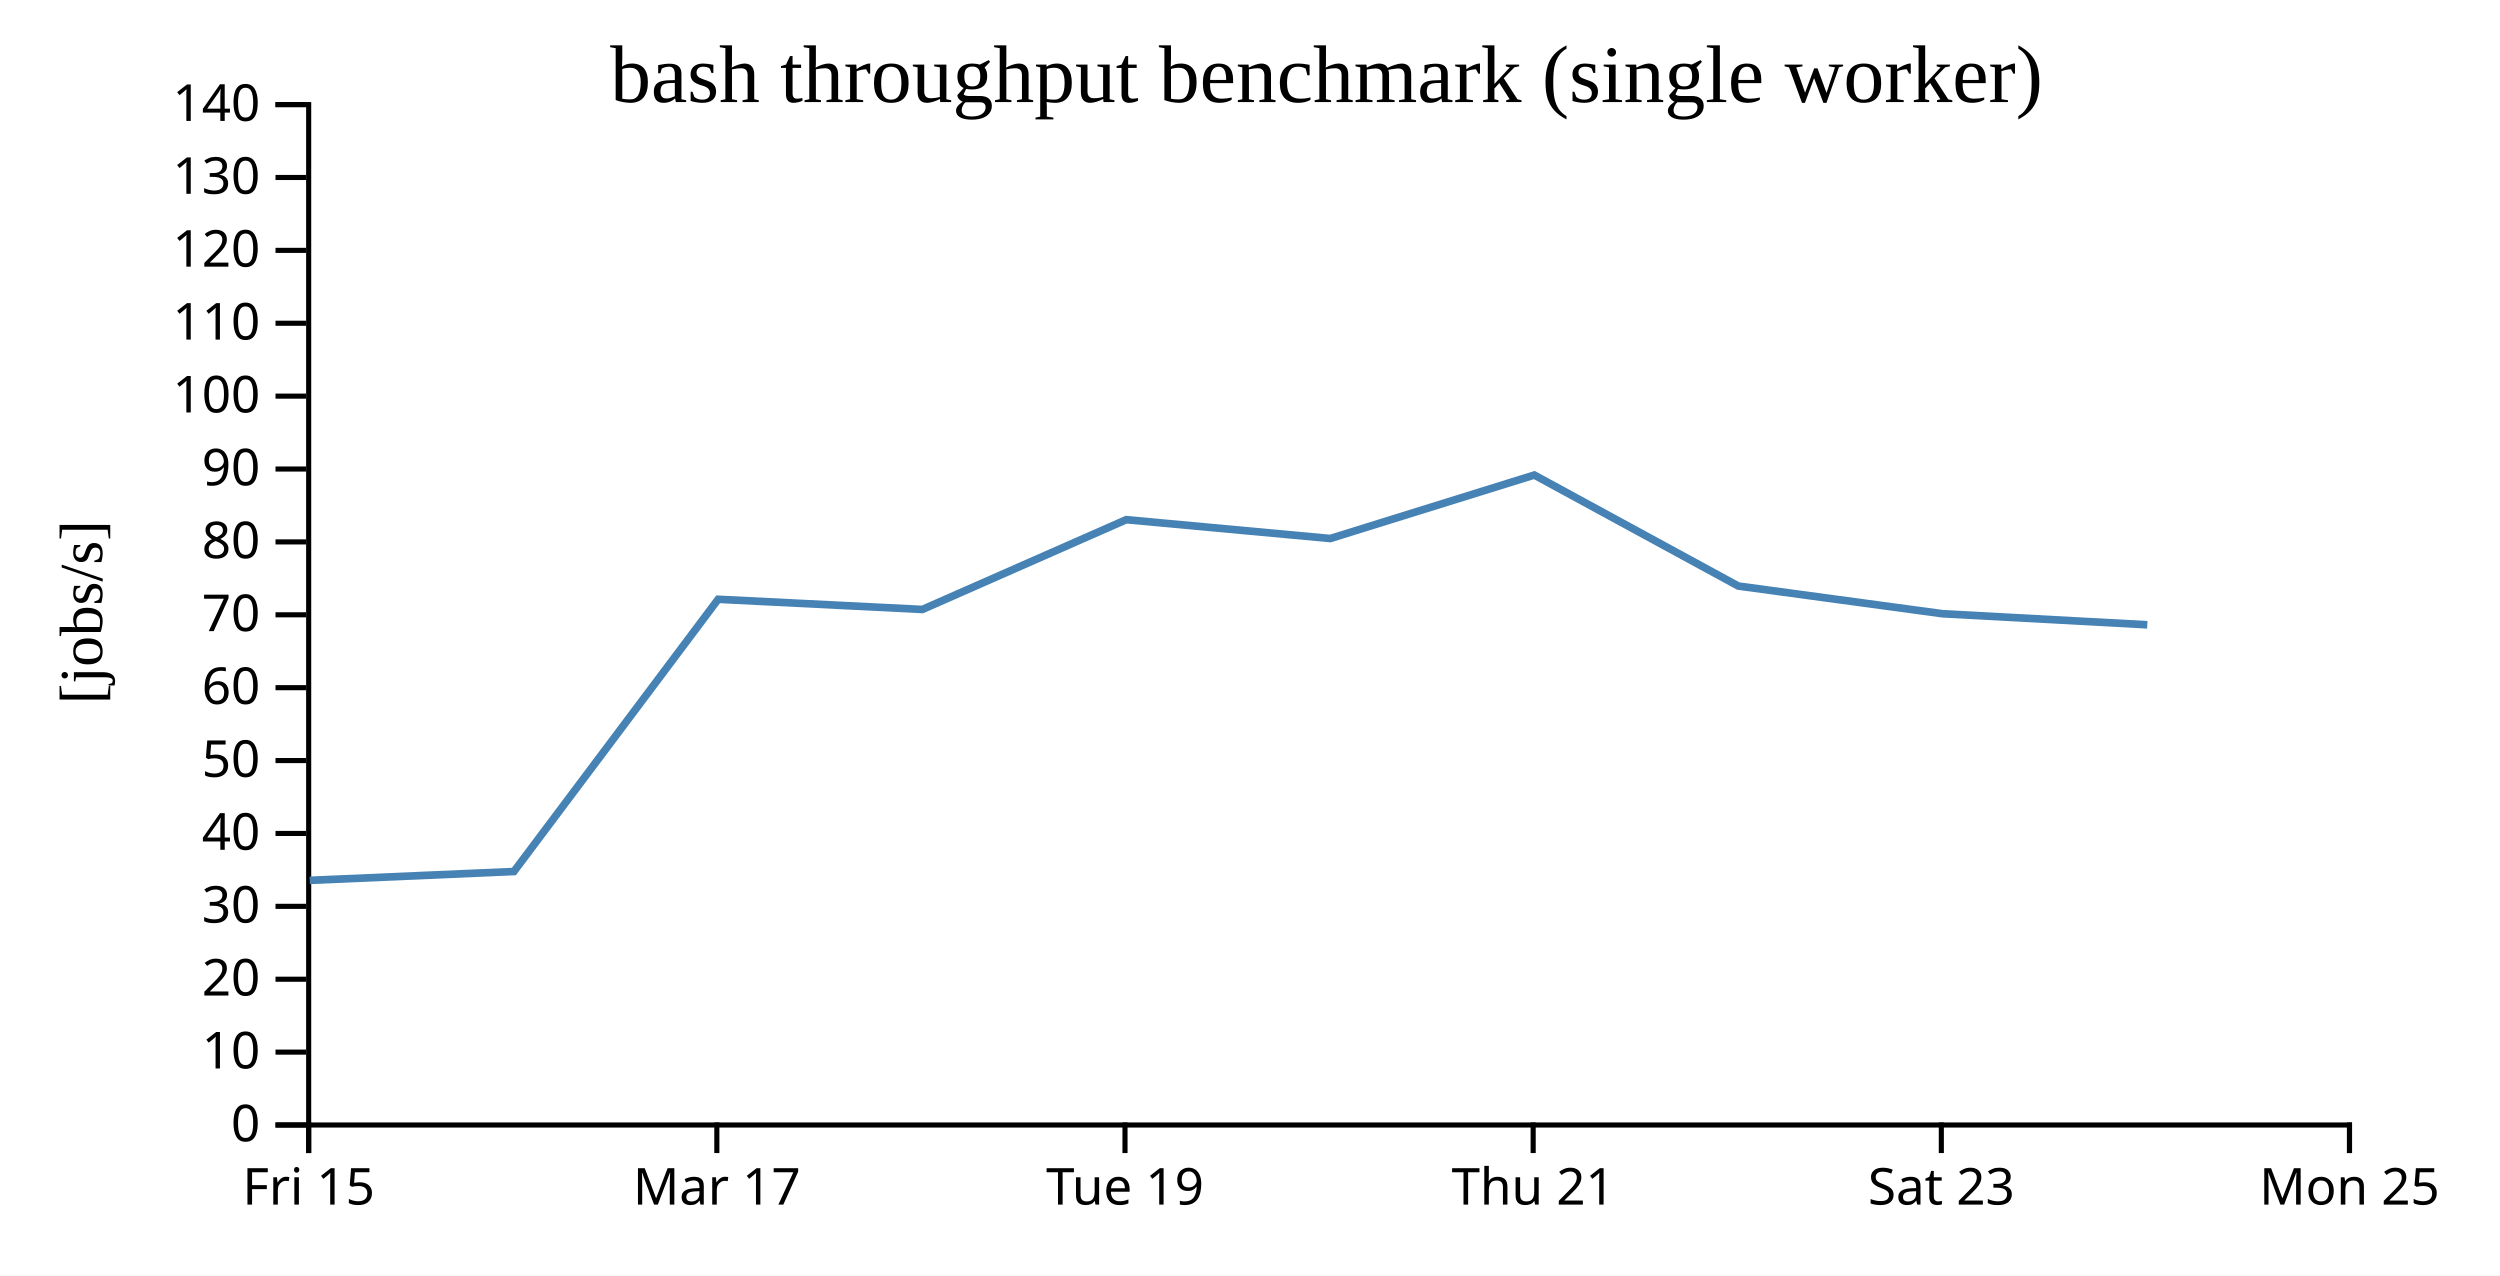
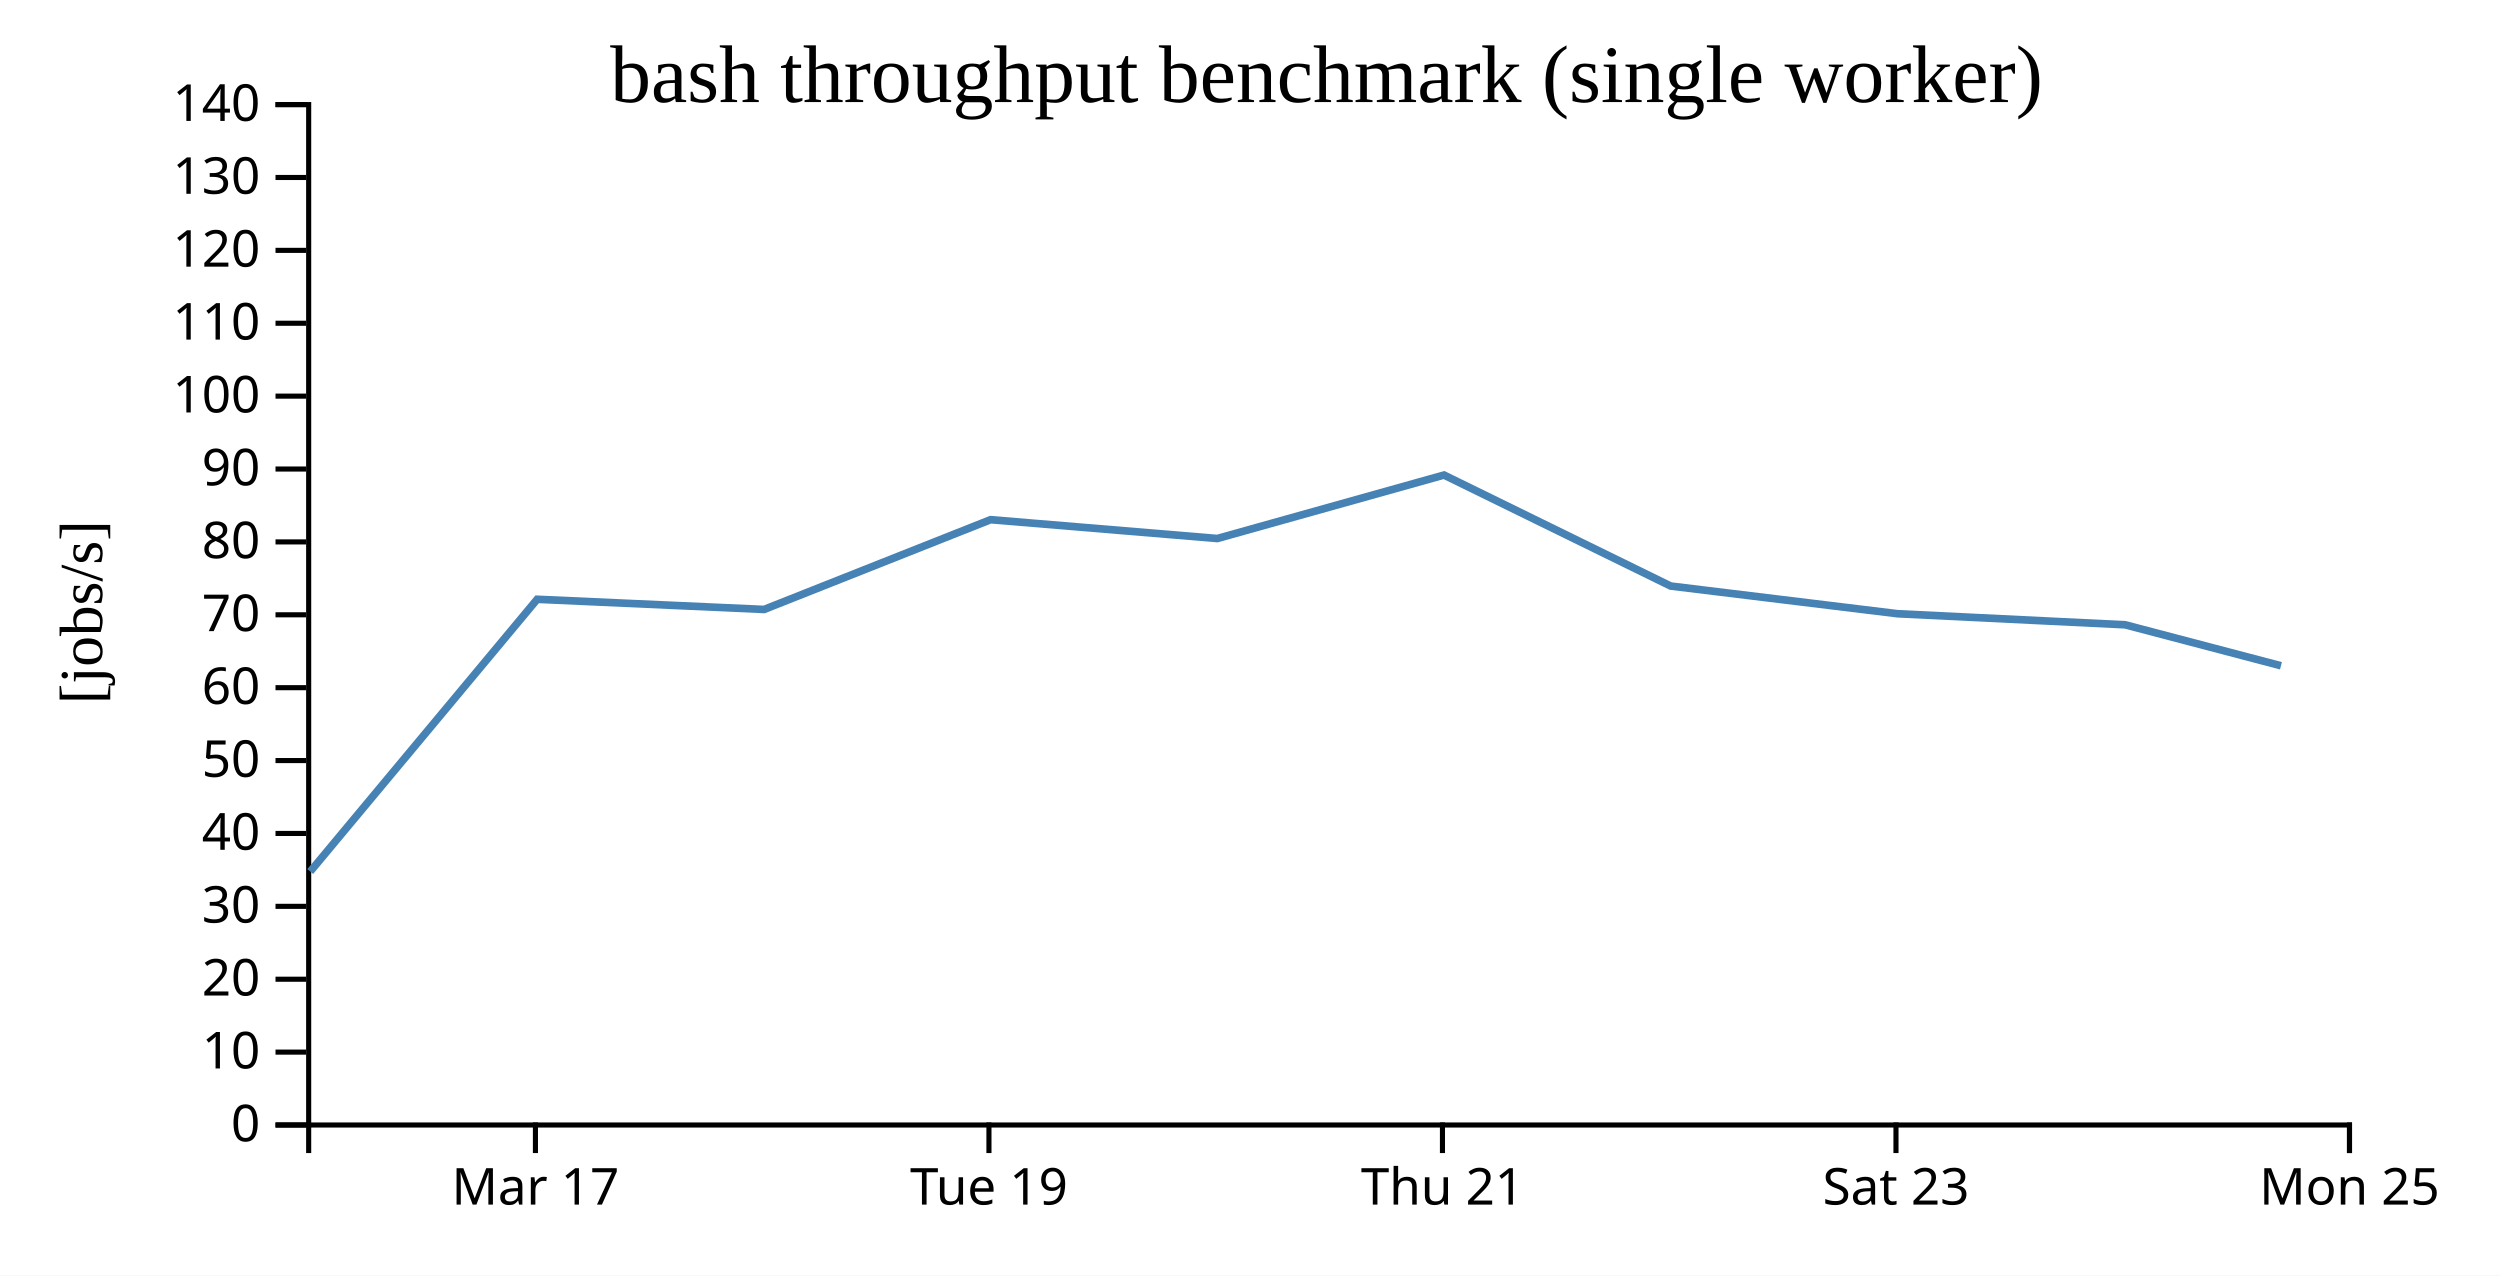
<svg xmlns="http://www.w3.org/2000/svg" width="490" height="250">
  <rect width="100%" height="100%" fill="white" />
  <g transform="translate(60,20)">
    <g transform="translate(0,200)" fill="none" font-size="10" font-family="sans-serif" text-anchor="middle">
      <path class="domain" stroke="currentColor" d="M0.5,6V0.5H400.5V6" />
-       <g class="tick" opacity="1" transform="translate(0.5,0)">
-         <line stroke="currentColor" y2="6" />
-         <text fill="currentColor" y="9" dy="0.71em">Fri 15</text>
-       </g>
-       <g class="tick" opacity="1" transform="translate(80.5,0)">
+       <g class="tick" opacity="1" transform="translate(44.94444,0)">
        <line stroke="currentColor" y2="6" />
        <text fill="currentColor" y="9" dy="0.71em">Mar 17</text>
      </g>
-       <g class="tick" opacity="1" transform="translate(160.5,0)">
+       <g class="tick" opacity="1" transform="translate(133.8333,0)">
        <line stroke="currentColor" y2="6" />
        <text fill="currentColor" y="9" dy="0.71em">Tue 19</text>
      </g>
-       <g class="tick" opacity="1" transform="translate(240.5,0)">
+       <g class="tick" opacity="1" transform="translate(222.7222,0)">
        <line stroke="currentColor" y2="6" />
        <text fill="currentColor" y="9" dy="0.71em">Thu 21</text>
      </g>
-       <g class="tick" opacity="1" transform="translate(320.5,0)">
+       <g class="tick" opacity="1" transform="translate(311.6111,0)">
        <line stroke="currentColor" y2="6" />
        <text fill="currentColor" y="9" dy="0.71em">Sat 23</text>
      </g>
      <g class="tick" opacity="1" transform="translate(400.5,0)">
        <line stroke="currentColor" y2="6" />
        <text fill="currentColor" y="9" dy="0.71em">Mon 25</text>
      </g>
    </g>
    <g fill="none" font-size="10" font-family="sans-serif" text-anchor="end">
      <path class="domain" stroke="currentColor" d="M-6,200.5H0.5V0.5H-6" />
      <g class="tick" opacity="1" transform="translate(0,200.5)">
        <line stroke="currentColor" x2="-6" />
        <text fill="currentColor" x="-9" dy="0.32em">0</text>
      </g>
      <g class="tick" opacity="1" transform="translate(0,186.2143)">
        <line stroke="currentColor" x2="-6" />
        <text fill="currentColor" x="-9" dy="0.32em">10</text>
      </g>
      <g class="tick" opacity="1" transform="translate(0,171.9286)">
        <line stroke="currentColor" x2="-6" />
        <text fill="currentColor" x="-9" dy="0.32em">20</text>
      </g>
      <g class="tick" opacity="1" transform="translate(0,157.6429)">
        <line stroke="currentColor" x2="-6" />
        <text fill="currentColor" x="-9" dy="0.32em">30</text>
      </g>
      <g class="tick" opacity="1" transform="translate(0,143.3571)">
        <line stroke="currentColor" x2="-6" />
        <text fill="currentColor" x="-9" dy="0.32em">40</text>
      </g>
      <g class="tick" opacity="1" transform="translate(0,129.0714)">
        <line stroke="currentColor" x2="-6" />
        <text fill="currentColor" x="-9" dy="0.32em">50</text>
      </g>
      <g class="tick" opacity="1" transform="translate(0,114.7857)">
        <line stroke="currentColor" x2="-6" />
        <text fill="currentColor" x="-9" dy="0.32em">60</text>
      </g>
      <g class="tick" opacity="1" transform="translate(0,100.5)">
        <line stroke="currentColor" x2="-6" />
        <text fill="currentColor" x="-9" dy="0.32em">70</text>
      </g>
      <g class="tick" opacity="1" transform="translate(0,86.21429)">
        <line stroke="currentColor" x2="-6" />
        <text fill="currentColor" x="-9" dy="0.32em">80</text>
      </g>
      <g class="tick" opacity="1" transform="translate(0,71.92857)">
        <line stroke="currentColor" x2="-6" />
        <text fill="currentColor" x="-9" dy="0.32em">90</text>
      </g>
      <g class="tick" opacity="1" transform="translate(0,57.64286)">
        <line stroke="currentColor" x2="-6" />
        <text fill="currentColor" x="-9" dy="0.32em">100</text>
      </g>
      <g class="tick" opacity="1" transform="translate(0,43.35714)">
        <line stroke="currentColor" x2="-6" />
        <text fill="currentColor" x="-9" dy="0.32em">110</text>
      </g>
      <g class="tick" opacity="1" transform="translate(0,29.07143)">
        <line stroke="currentColor" x2="-6" />
        <text fill="currentColor" x="-9" dy="0.32em">120</text>
      </g>
      <g class="tick" opacity="1" transform="translate(0,14.78571)">
        <line stroke="currentColor" x2="-6" />
        <text fill="currentColor" x="-9" dy="0.32em">130</text>
      </g>
      <g class="tick" opacity="1" transform="translate(0,0.5)">
        <line stroke="currentColor" x2="-6" />
        <text fill="currentColor" x="-9" dy="0.32em">140</text>
      </g>
    </g>
    <text text-anchor="middle" style="font-size: 12px" transform="rotate(-90)" y="-40" x="-100">[jobs/s]</text>
    <text text-anchor="middle" style="font-size: 16px" y="0" x="200">bash throughput benchmark (single worker)</text>
-     <path fill="none" stroke="steelblue" stroke-width="1.5" d="M0.7,152.549L40.723,150.817L80.757,97.461L120.786,99.453L160.734,81.858L200.73,85.549L240.718,73.106L280.708,94.865L320.753,100.295L360.872,102.46" />
+     <path fill="none" stroke="steelblue" stroke-width="1.5" d="M0.803,150.817L45.286,97.461L89.762,99.453L134.149,81.858L178.589,85.549L223.021,73.106L267.453,94.865L311.948,100.295L356.525,102.46L387.069,110.491" />
  </g>
</svg>
